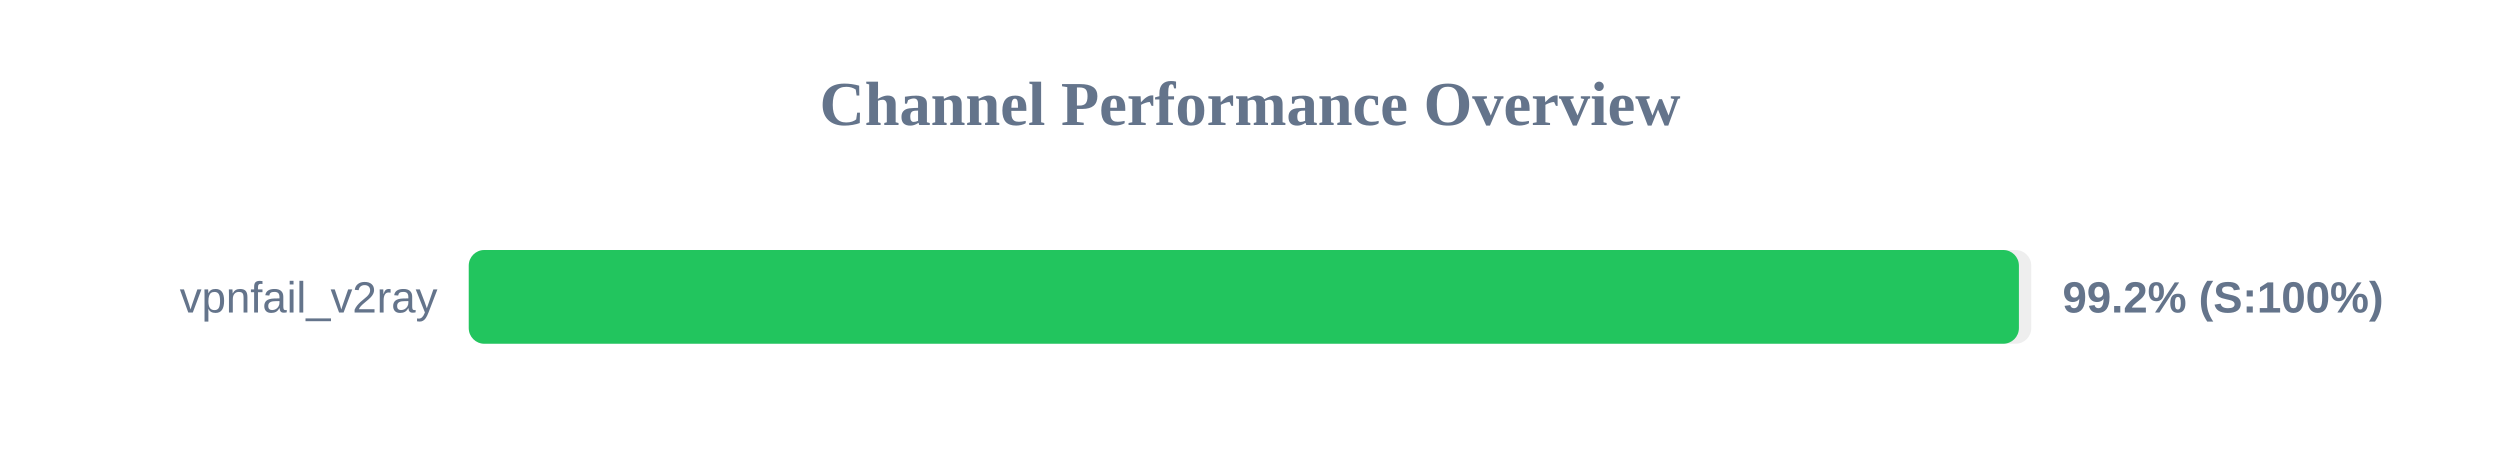
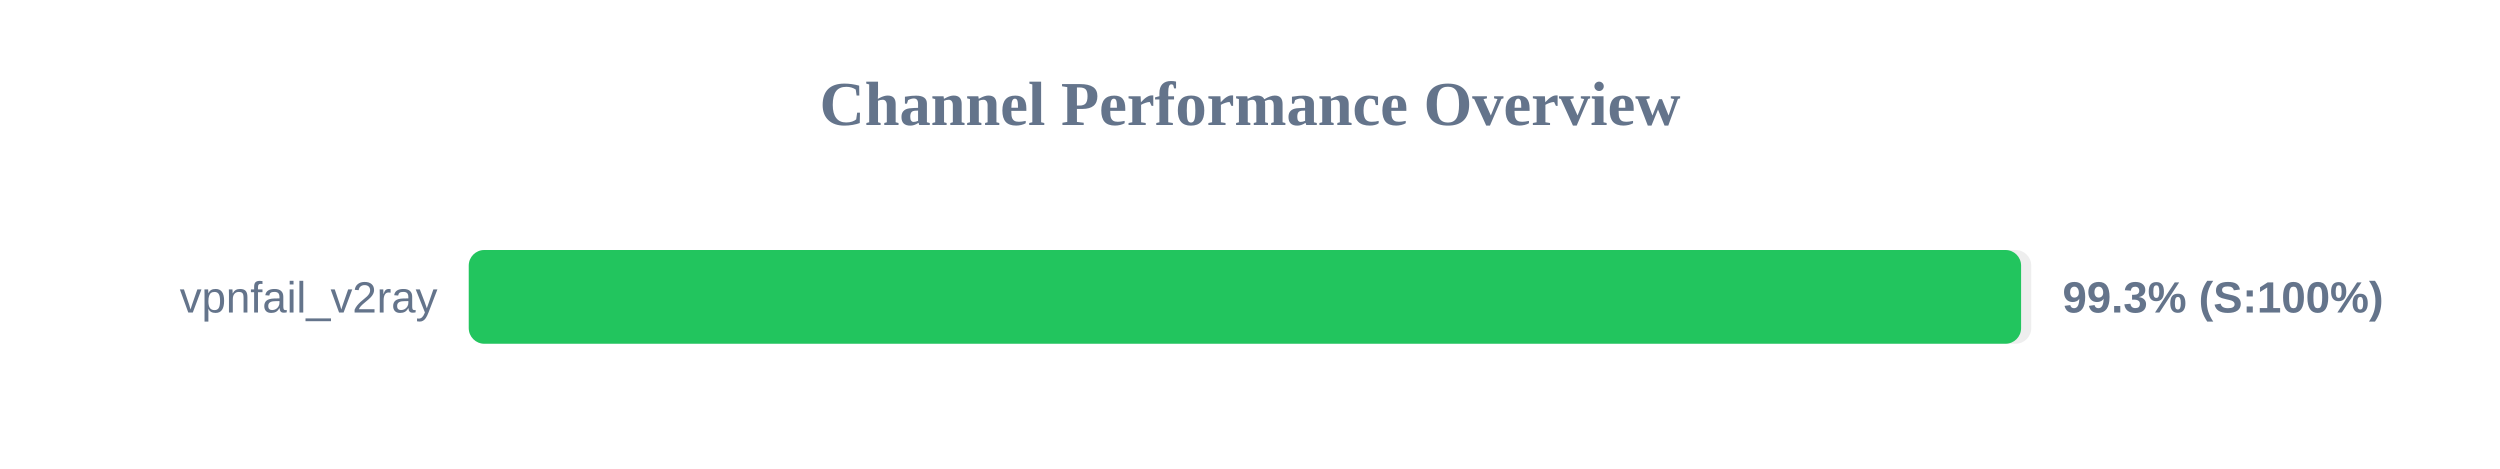
<svg xmlns="http://www.w3.org/2000/svg" width="800" height="150" version="1.1">
  <style>
        .row { font: 14px Arial; fill: #64748b; }
        .score { font: bold 14px Arial; fill: #64748b; }
    </style>
  <text x="400" y="40" text-anchor="middle" font-size="20px" font-weight="bold" fill="#64748b">Channel Performance Overview</text>
  <rect x="150" y="80" width="500" height="30" fill="#eee" rx="5" />
-   <rect x="150" y="80" width="496.05" height="30" fill="#22c55e" rx="5" />
+   <rect x="150" y="80" width="496.75" height="30" fill="#22c55e" rx="5" />
  <text x="140" y="100" text-anchor="end" class="row">vpnfail_v2ray</text>
-   <text x="660" y="100" text-anchor="start" class="score">99.2% (S:100%)</text>
+   <text x="660" y="100" text-anchor="start" class="score">99.3% (S:100%)</text>
</svg>
